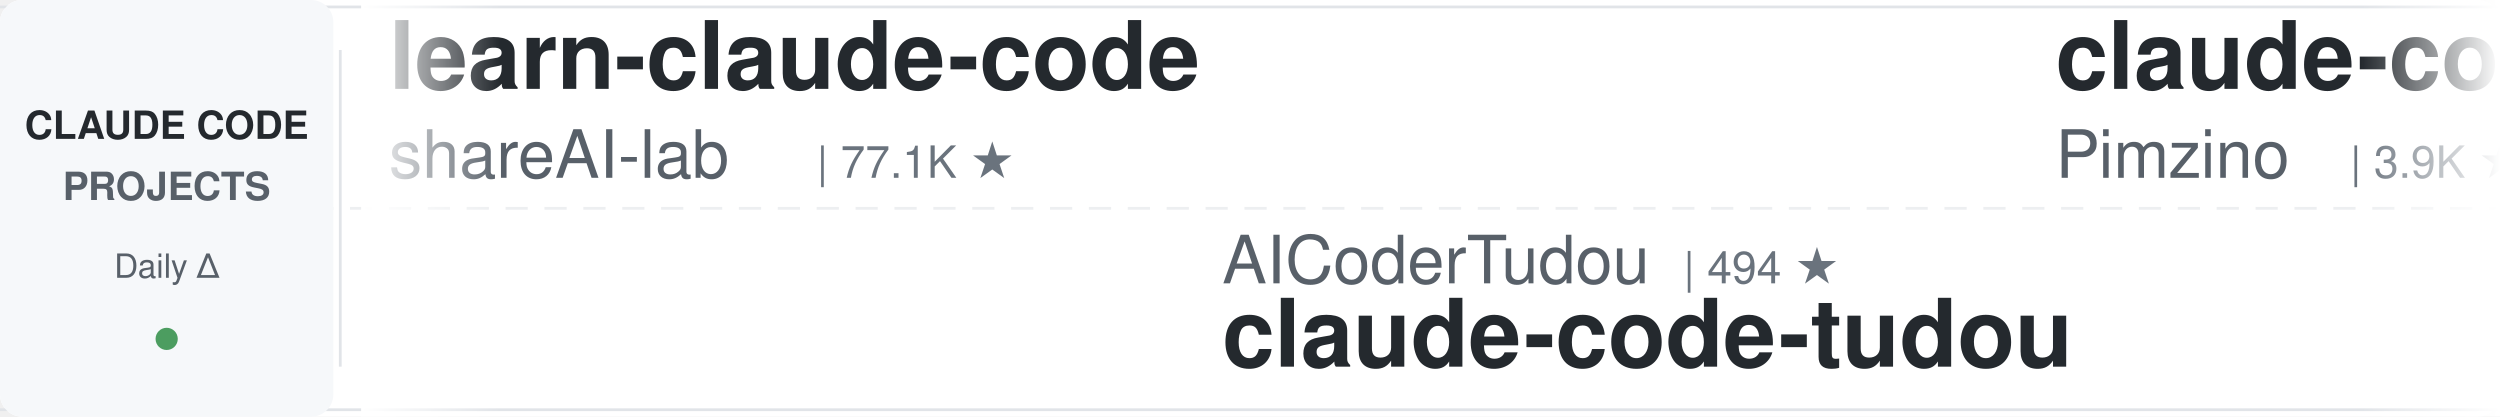
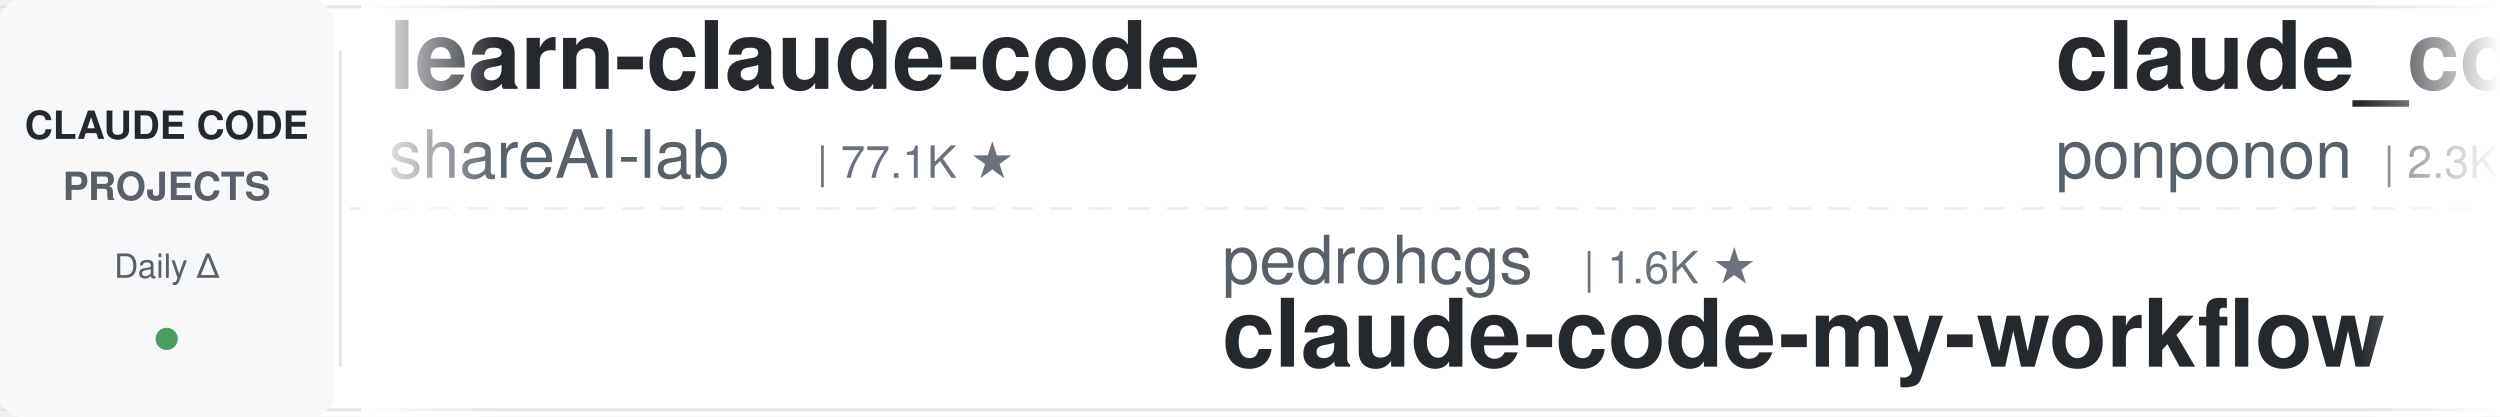
<svg xmlns="http://www.w3.org/2000/svg" width="900" height="150">
  <defs>
    <linearGradient id="leftFade" x1="0%" y1="0%" x2="100%" y2="0%">
      <stop offset="0%" style="stop-color:#ffffff;stop-opacity:1" />
      <stop offset="100%" style="stop-color:#ffffff;stop-opacity:0" />
    </linearGradient>
    <linearGradient id="rightFade" x1="0%" y1="0%" x2="100%" y2="0%">
      <stop offset="0%" style="stop-color:#ffffff;stop-opacity:0" />
      <stop offset="100%" style="stop-color:#ffffff;stop-opacity:1" />
    </linearGradient>
  </defs>
  <rect width="900" height="150" fill="#ffffff" rx="8" />
  <rect x="0" y="2" width="900" height="1" fill="#e1e4e8" />
  <rect x="0" y="147" width="900" height="1" fill="#e1e4e8" />
  <line x1="0" y1="75" x2="900" y2="75" stroke="#e1e4e8" stroke-width="1" stroke-dasharray="8 6" opacity="0.6" />
  <rect x="0" y="0" width="120" height="150" fill="#f6f8fa" rx="8" />
  <text x="60" y="50" font-family="-apple-system, BlinkMacSystemFont, 'Segoe UI', Helvetica, Arial, sans-serif" font-size="14" font-weight="600" fill="#24292e" text-anchor="middle">CLAUDE CODE</text>
  <text x="60" y="72" font-family="-apple-system, BlinkMacSystemFont, 'Segoe UI', Helvetica, Arial, sans-serif" font-size="14" font-weight="600" fill="#586069" text-anchor="middle">PROJECTS</text>
  <text x="60" y="100" font-family="-apple-system, BlinkMacSystemFont, 'Segoe UI', Helvetica, Arial, sans-serif" font-size="12" font-weight="500" fill="#586069" text-anchor="middle">Daily Δ</text>
  <circle cx="60" cy="122" r="4" fill="#22863a" opacity="0.8" />
  <rect x="122" y="18" width="1" height="114" fill="#e1e4e8" />
  <clipPath id="tickerClip">
    <rect x="130" y="0" width="770" height="150" />
  </clipPath>
  <g clip-path="url(#tickerClip)">
    <g id="tickerItems">
      <animateTransform attributeName="transform" attributeType="XML" type="translate" from="0 0" to="-3000 0" dur="54s" repeatCount="indefinite" />
      <g transform="translate(0, 0)">
        <text x="140" y="32" font-family="-apple-system, BlinkMacSystemFont, 'Segoe UI', Helvetica, Arial, sans-serif" font-size="34" font-weight="600" fill="#24292e">learn-claude-code</text>
        <text x="140" y="64" font-family="-apple-system, BlinkMacSystemFont, 'Segoe UI', Helvetica, Arial, sans-serif" font-size="24" font-weight="400" fill="#586069">shareAI-lab</text>
        <text x="294" y="64" font-family="-apple-system, BlinkMacSystemFont, 'Segoe UI', Helvetica, Arial, sans-serif" font-size="16" font-weight="500" fill="#6a737d">| 77.1K ★</text>
      </g>
      <g transform="translate(300, 0)">
-         <text x="140" y="102" font-family="-apple-system, BlinkMacSystemFont, 'Segoe UI', Helvetica, Arial, sans-serif" font-size="24" font-weight="400" fill="#586069">AICoderTudou</text>
-         <text x="306" y="102" font-family="-apple-system, BlinkMacSystemFont, 'Segoe UI', Helvetica, Arial, sans-serif" font-size="16" font-weight="500" fill="#6a737d">| 494 ★</text>
-         <text x="140" y="132" font-family="-apple-system, BlinkMacSystemFont, 'Segoe UI', Helvetica, Arial, sans-serif" font-size="34" font-weight="600" fill="#24292e">claude-code-tudou</text>
+         <text x="140" y="102" font-family="-apple-system, BlinkMacSystemFont, 'Segoe UI', Helvetica, Arial, sans-serif" font-size="24" font-weight="400" fill="#586069">pedrohcgs</text>
+         <text x="270" y="102" font-family="-apple-system, BlinkMacSystemFont, 'Segoe UI', Helvetica, Arial, sans-serif" font-size="16" font-weight="500" fill="#6a737d">| 1.6K ★</text>
+         <text x="140" y="132" font-family="-apple-system, BlinkMacSystemFont, 'Segoe UI', Helvetica, Arial, sans-serif" font-size="34" font-weight="600" fill="#24292e">claude-code-my-workflow</text>
      </g>
      <g transform="translate(600, 0)">
-         <text x="140" y="32" font-family="-apple-system, BlinkMacSystemFont, 'Segoe UI', Helvetica, Arial, sans-serif" font-size="34" font-weight="600" fill="#24292e">claude-code-spec-workflo...</text>
-         <text x="140" y="64" font-family="-apple-system, BlinkMacSystemFont, 'Segoe UI', Helvetica, Arial, sans-serif" font-size="24" font-weight="400" fill="#586069">Pimzino</text>
-         <text x="246" y="64" font-family="-apple-system, BlinkMacSystemFont, 'Segoe UI', Helvetica, Arial, sans-serif" font-size="16" font-weight="500" fill="#6a737d">| 3.9K ★</text>
+         <text x="140" y="32" font-family="-apple-system, BlinkMacSystemFont, 'Segoe UI', Helvetica, Arial, sans-serif" font-size="34" font-weight="600" fill="#24292e">claude_code_src</text>
+         <text x="140" y="64" font-family="-apple-system, BlinkMacSystemFont, 'Segoe UI', Helvetica, Arial, sans-serif" font-size="24" font-weight="400" fill="#586069">ponponon</text>
+         <text x="258" y="64" font-family="-apple-system, BlinkMacSystemFont, 'Segoe UI', Helvetica, Arial, sans-serif" font-size="16" font-weight="500" fill="#6a737d">| 2.3K ★</text>
      </g>
      <g transform="translate(900, 0)">
-         <text x="140" y="102" font-family="-apple-system, BlinkMacSystemFont, 'Segoe UI', Helvetica, Arial, sans-serif" font-size="24" font-weight="400" fill="#586069">shanraisshan</text>
-         <text x="306" y="102" font-family="-apple-system, BlinkMacSystemFont, 'Segoe UI', Helvetica, Arial, sans-serif" font-size="16" font-weight="500" fill="#6a737d">| 66.1K ★</text>
-         <text x="140" y="132" font-family="-apple-system, BlinkMacSystemFont, 'Segoe UI', Helvetica, Arial, sans-serif" font-size="34" font-weight="600" fill="#24292e">claude-code-best-practic...</text>
+         <text x="140" y="102" font-family="-apple-system, BlinkMacSystemFont, 'Segoe UI', Helvetica, Arial, sans-serif" font-size="24" font-weight="400" fill="#586069">JrCx7scC</text>
+         <text x="258" y="102" font-family="-apple-system, BlinkMacSystemFont, 'Segoe UI', Helvetica, Arial, sans-serif" font-size="16" font-weight="500" fill="#6a737d">| 376 ★</text>
+         <text x="140" y="132" font-family="-apple-system, BlinkMacSystemFont, 'Segoe UI', Helvetica, Arial, sans-serif" font-size="34" font-weight="600" fill="#24292e">claude-code-source</text>
      </g>
      <g transform="translate(1200, 0)">
-         <text x="140" y="32" font-family="-apple-system, BlinkMacSystemFont, 'Segoe UI', Helvetica, Arial, sans-serif" font-size="34" font-weight="600" fill="#24292e">Claude-Code-Usage-Monito...</text>
-         <text x="140" y="64" font-family="-apple-system, BlinkMacSystemFont, 'Segoe UI', Helvetica, Arial, sans-serif" font-size="24" font-weight="400" fill="#586069">Maciek-roboblog</text>
-         <text x="342" y="64" font-family="-apple-system, BlinkMacSystemFont, 'Segoe UI', Helvetica, Arial, sans-serif" font-size="16" font-weight="500" fill="#6a737d">| 8.7K ★</text>
+         <text x="140" y="32" font-family="-apple-system, BlinkMacSystemFont, 'Segoe UI', Helvetica, Arial, sans-serif" font-size="34" font-weight="600" fill="#24292e">claude-code-rust</text>
+         <text x="140" y="64" font-family="-apple-system, BlinkMacSystemFont, 'Segoe UI', Helvetica, Arial, sans-serif" font-size="24" font-weight="400" fill="#586069">lorryjovens-hub</text>
+         <text x="342" y="64" font-family="-apple-system, BlinkMacSystemFont, 'Segoe UI', Helvetica, Arial, sans-serif" font-size="16" font-weight="500" fill="#6a737d">| 1.7K ★</text>
      </g>
      <g transform="translate(1500, 0)">
-         <text x="140" y="102" font-family="-apple-system, BlinkMacSystemFont, 'Segoe UI', Helvetica, Arial, sans-serif" font-size="24" font-weight="400" fill="#586069">oboard</text>
-         <text x="234" y="102" font-family="-apple-system, BlinkMacSystemFont, 'Segoe UI', Helvetica, Arial, sans-serif" font-size="16" font-weight="500" fill="#6a737d">| 3.3K ★</text>
-         <text x="140" y="132" font-family="-apple-system, BlinkMacSystemFont, 'Segoe UI', Helvetica, Arial, sans-serif" font-size="34" font-weight="600" fill="#24292e">claude-code-rev</text>
+         <text x="140" y="102" font-family="-apple-system, BlinkMacSystemFont, 'Segoe UI', Helvetica, Arial, sans-serif" font-size="24" font-weight="400" fill="#586069">Donchitos</text>
+         <text x="270" y="102" font-family="-apple-system, BlinkMacSystemFont, 'Segoe UI', Helvetica, Arial, sans-serif" font-size="16" font-weight="500" fill="#6a737d">| 25.2K ★</text>
+         <text x="140" y="132" font-family="-apple-system, BlinkMacSystemFont, 'Segoe UI', Helvetica, Arial, sans-serif" font-size="34" font-weight="600" fill="#24292e">Claude-Code-Game-Studios</text>
      </g>
      <g transform="translate(1800, 0)">
-         <text x="140" y="32" font-family="-apple-system, BlinkMacSystemFont, 'Segoe UI', Helvetica, Arial, sans-serif" font-size="34" font-weight="600" fill="#24292e">claude-code-source</text>
-         <text x="140" y="64" font-family="-apple-system, BlinkMacSystemFont, 'Segoe UI', Helvetica, Arial, sans-serif" font-size="24" font-weight="400" fill="#586069">AprilNEA</text>
-         <text x="258" y="64" font-family="-apple-system, BlinkMacSystemFont, 'Segoe UI', Helvetica, Arial, sans-serif" font-size="16" font-weight="500" fill="#6a737d">| 391 ★</text>
+         <text x="140" y="32" font-family="-apple-system, BlinkMacSystemFont, 'Segoe UI', Helvetica, Arial, sans-serif" font-size="34" font-weight="600" fill="#24292e">how-claude-code-works</text>
+         <text x="140" y="64" font-family="-apple-system, BlinkMacSystemFont, 'Segoe UI', Helvetica, Arial, sans-serif" font-size="24" font-weight="400" fill="#586069">Windy3f3f3f3f</text>
+         <text x="318" y="64" font-family="-apple-system, BlinkMacSystemFont, 'Segoe UI', Helvetica, Arial, sans-serif" font-size="16" font-weight="500" fill="#6a737d">| 3.6K ★</text>
      </g>
      <g transform="translate(2100, 0)">
-         <text x="140" y="102" font-family="-apple-system, BlinkMacSystemFont, 'Segoe UI', Helvetica, Arial, sans-serif" font-size="24" font-weight="400" fill="#586069">frankbria</text>
-         <text x="270" y="102" font-family="-apple-system, BlinkMacSystemFont, 'Segoe UI', Helvetica, Arial, sans-serif" font-size="16" font-weight="500" fill="#6a737d">| 9.6K ★</text>
-         <text x="140" y="132" font-family="-apple-system, BlinkMacSystemFont, 'Segoe UI', Helvetica, Arial, sans-serif" font-size="34" font-weight="600" fill="#24292e">ralph-claude-code</text>
+         <text x="140" y="102" font-family="-apple-system, BlinkMacSystemFont, 'Segoe UI', Helvetica, Arial, sans-serif" font-size="24" font-weight="400" fill="#586069">anthropics</text>
+         <text x="282" y="102" font-family="-apple-system, BlinkMacSystemFont, 'Segoe UI', Helvetica, Arial, sans-serif" font-size="16" font-weight="500" fill="#6a737d">| 8.9K ★</text>
+         <text x="140" y="132" font-family="-apple-system, BlinkMacSystemFont, 'Segoe UI', Helvetica, Arial, sans-serif" font-size="34" font-weight="600" fill="#24292e">claude-code-action</text>
      </g>
      <g transform="translate(2400, 0)">
-         <text x="140" y="32" font-family="-apple-system, BlinkMacSystemFont, 'Segoe UI', Helvetica, Arial, sans-serif" font-size="34" font-weight="600" fill="#24292e">Auto-claude-code-researc...</text>
-         <text x="140" y="64" font-family="-apple-system, BlinkMacSystemFont, 'Segoe UI', Helvetica, Arial, sans-serif" font-size="24" font-weight="400" fill="#586069">wanshuiyin</text>
-         <text x="282" y="64" font-family="-apple-system, BlinkMacSystemFont, 'Segoe UI', Helvetica, Arial, sans-serif" font-size="16" font-weight="500" fill="#6a737d">| 16.3K ★</text>
+         <text x="140" y="32" font-family="-apple-system, BlinkMacSystemFont, 'Segoe UI', Helvetica, Arial, sans-serif" font-size="34" font-weight="600" fill="#24292e">Open-ClaudeCode</text>
+         <text x="140" y="64" font-family="-apple-system, BlinkMacSystemFont, 'Segoe UI', Helvetica, Arial, sans-serif" font-size="24" font-weight="400" fill="#586069">LING71671</text>
+         <text x="270" y="64" font-family="-apple-system, BlinkMacSystemFont, 'Segoe UI', Helvetica, Arial, sans-serif" font-size="16" font-weight="500" fill="#6a737d">| 954 ★</text>
      </g>
      <g transform="translate(2700, 0)">
-         <text x="140" y="102" font-family="-apple-system, BlinkMacSystemFont, 'Segoe UI', Helvetica, Arial, sans-serif" font-size="24" font-weight="400" fill="#586069">techjarves</text>
-         <text x="282" y="102" font-family="-apple-system, BlinkMacSystemFont, 'Segoe UI', Helvetica, Arial, sans-serif" font-size="16" font-weight="500" fill="#6a737d">| 1.5K ★</text>
-         <text x="140" y="132" font-family="-apple-system, BlinkMacSystemFont, 'Segoe UI', Helvetica, Arial, sans-serif" font-size="34" font-weight="600" fill="#24292e">ClaudeCode-Portable</text>
+         <text x="140" y="102" font-family="-apple-system, BlinkMacSystemFont, 'Segoe UI', Helvetica, Arial, sans-serif" font-size="24" font-weight="400" fill="#586069">musistudio</text>
+         <text x="282" y="102" font-family="-apple-system, BlinkMacSystemFont, 'Segoe UI', Helvetica, Arial, sans-serif" font-size="16" font-weight="500" fill="#6a737d">| 37.3K ★</text>
+         <text x="140" y="132" font-family="-apple-system, BlinkMacSystemFont, 'Segoe UI', Helvetica, Arial, sans-serif" font-size="34" font-weight="600" fill="#24292e">claude-code-router</text>
      </g>
      <g transform="translate(3000, 0)">
        <text x="140" y="32" font-family="-apple-system, BlinkMacSystemFont, 'Segoe UI', Helvetica, Arial, sans-serif" font-size="34" font-weight="600" fill="#24292e">learn-claude-code</text>
        <text x="140" y="64" font-family="-apple-system, BlinkMacSystemFont, 'Segoe UI', Helvetica, Arial, sans-serif" font-size="24" font-weight="400" fill="#586069">shareAI-lab</text>
        <text x="294" y="64" font-family="-apple-system, BlinkMacSystemFont, 'Segoe UI', Helvetica, Arial, sans-serif" font-size="16" font-weight="500" fill="#6a737d">| 77.1K ★</text>
      </g>
      <g transform="translate(3300, 0)">
-         <text x="140" y="102" font-family="-apple-system, BlinkMacSystemFont, 'Segoe UI', Helvetica, Arial, sans-serif" font-size="24" font-weight="400" fill="#586069">AICoderTudou</text>
-         <text x="306" y="102" font-family="-apple-system, BlinkMacSystemFont, 'Segoe UI', Helvetica, Arial, sans-serif" font-size="16" font-weight="500" fill="#6a737d">| 494 ★</text>
-         <text x="140" y="132" font-family="-apple-system, BlinkMacSystemFont, 'Segoe UI', Helvetica, Arial, sans-serif" font-size="34" font-weight="600" fill="#24292e">claude-code-tudou</text>
+         <text x="140" y="102" font-family="-apple-system, BlinkMacSystemFont, 'Segoe UI', Helvetica, Arial, sans-serif" font-size="24" font-weight="400" fill="#586069">pedrohcgs</text>
+         <text x="270" y="102" font-family="-apple-system, BlinkMacSystemFont, 'Segoe UI', Helvetica, Arial, sans-serif" font-size="16" font-weight="500" fill="#6a737d">| 1.6K ★</text>
+         <text x="140" y="132" font-family="-apple-system, BlinkMacSystemFont, 'Segoe UI', Helvetica, Arial, sans-serif" font-size="34" font-weight="600" fill="#24292e">claude-code-my-workflow</text>
      </g>
      <g transform="translate(3600, 0)">
-         <text x="140" y="32" font-family="-apple-system, BlinkMacSystemFont, 'Segoe UI', Helvetica, Arial, sans-serif" font-size="34" font-weight="600" fill="#24292e">claude-code-spec-workflo...</text>
-         <text x="140" y="64" font-family="-apple-system, BlinkMacSystemFont, 'Segoe UI', Helvetica, Arial, sans-serif" font-size="24" font-weight="400" fill="#586069">Pimzino</text>
-         <text x="246" y="64" font-family="-apple-system, BlinkMacSystemFont, 'Segoe UI', Helvetica, Arial, sans-serif" font-size="16" font-weight="500" fill="#6a737d">| 3.9K ★</text>
+         <text x="140" y="32" font-family="-apple-system, BlinkMacSystemFont, 'Segoe UI', Helvetica, Arial, sans-serif" font-size="34" font-weight="600" fill="#24292e">claude_code_src</text>
+         <text x="140" y="64" font-family="-apple-system, BlinkMacSystemFont, 'Segoe UI', Helvetica, Arial, sans-serif" font-size="24" font-weight="400" fill="#586069">ponponon</text>
+         <text x="258" y="64" font-family="-apple-system, BlinkMacSystemFont, 'Segoe UI', Helvetica, Arial, sans-serif" font-size="16" font-weight="500" fill="#6a737d">| 2.3K ★</text>
      </g>
      <g transform="translate(3900, 0)">
-         <text x="140" y="102" font-family="-apple-system, BlinkMacSystemFont, 'Segoe UI', Helvetica, Arial, sans-serif" font-size="24" font-weight="400" fill="#586069">shanraisshan</text>
-         <text x="306" y="102" font-family="-apple-system, BlinkMacSystemFont, 'Segoe UI', Helvetica, Arial, sans-serif" font-size="16" font-weight="500" fill="#6a737d">| 66.1K ★</text>
-         <text x="140" y="132" font-family="-apple-system, BlinkMacSystemFont, 'Segoe UI', Helvetica, Arial, sans-serif" font-size="34" font-weight="600" fill="#24292e">claude-code-best-practic...</text>
+         <text x="140" y="102" font-family="-apple-system, BlinkMacSystemFont, 'Segoe UI', Helvetica, Arial, sans-serif" font-size="24" font-weight="400" fill="#586069">JrCx7scC</text>
+         <text x="258" y="102" font-family="-apple-system, BlinkMacSystemFont, 'Segoe UI', Helvetica, Arial, sans-serif" font-size="16" font-weight="500" fill="#6a737d">| 376 ★</text>
+         <text x="140" y="132" font-family="-apple-system, BlinkMacSystemFont, 'Segoe UI', Helvetica, Arial, sans-serif" font-size="34" font-weight="600" fill="#24292e">claude-code-source</text>
      </g>
    </g>
  </g>
  <rect x="130" y="0" width="50" height="150" fill="url(#leftFade)" />
  <rect x="850" y="0" width="50" height="150" fill="url(#rightFade)" />
</svg>
